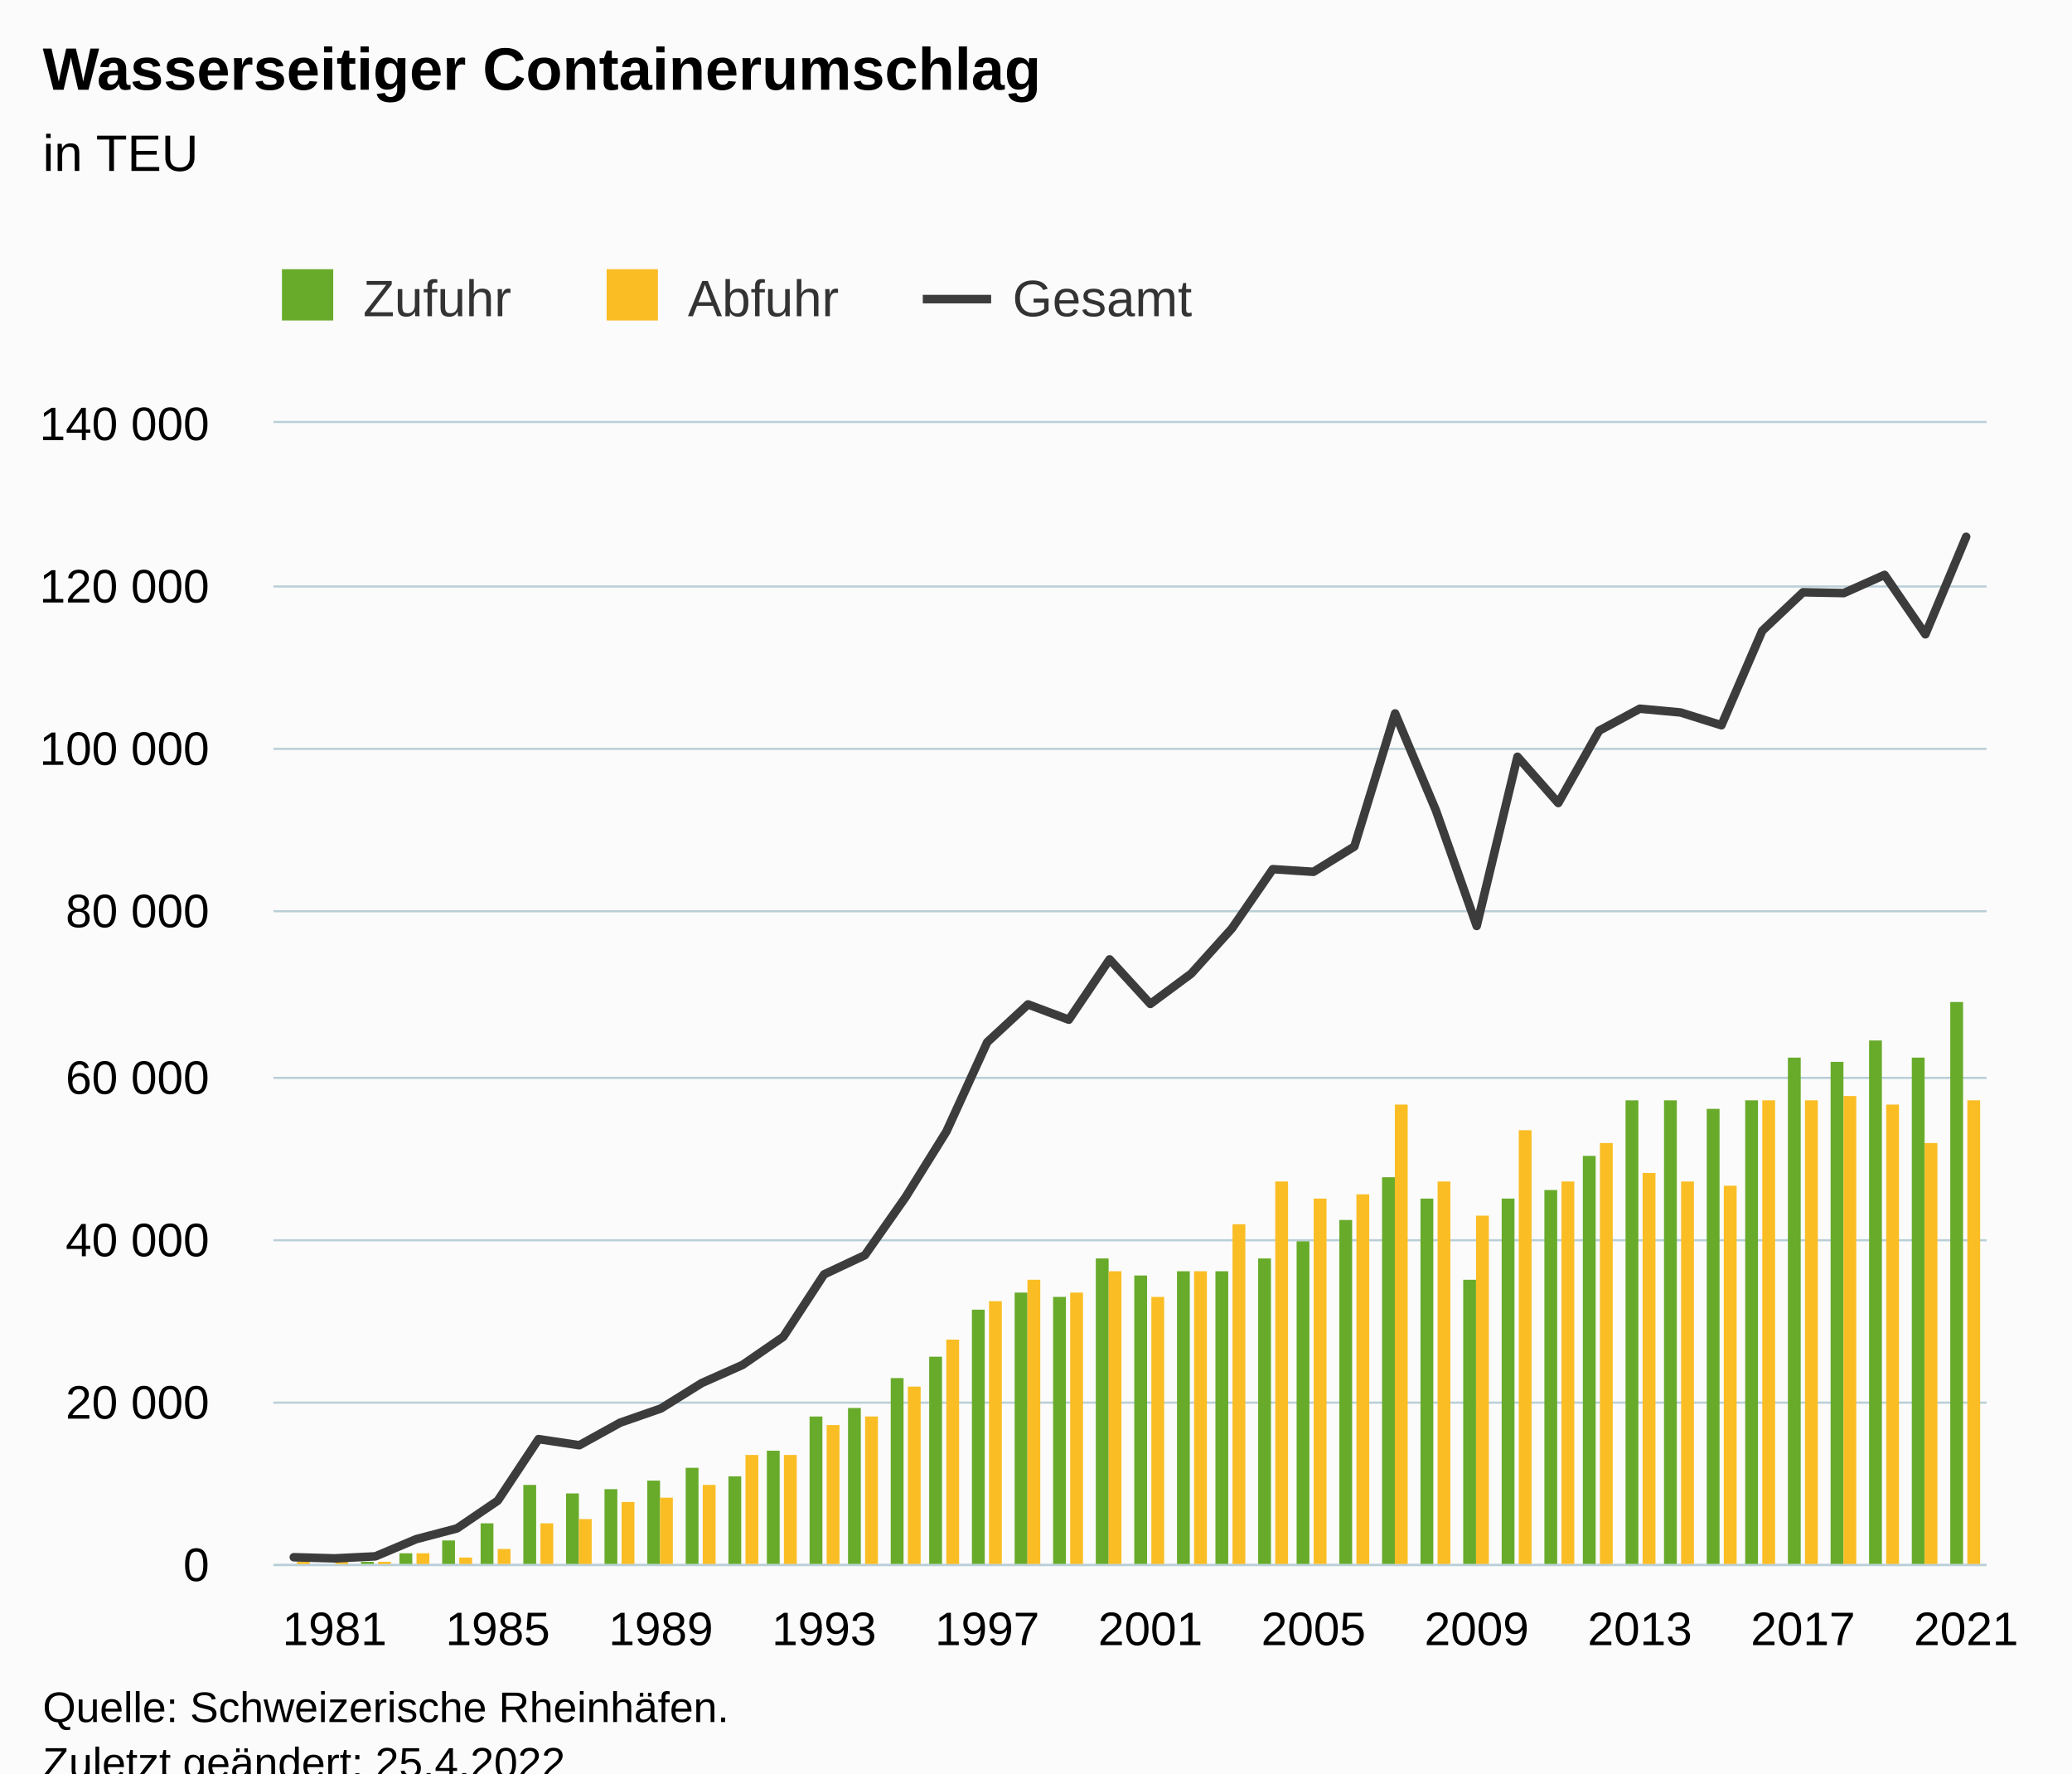
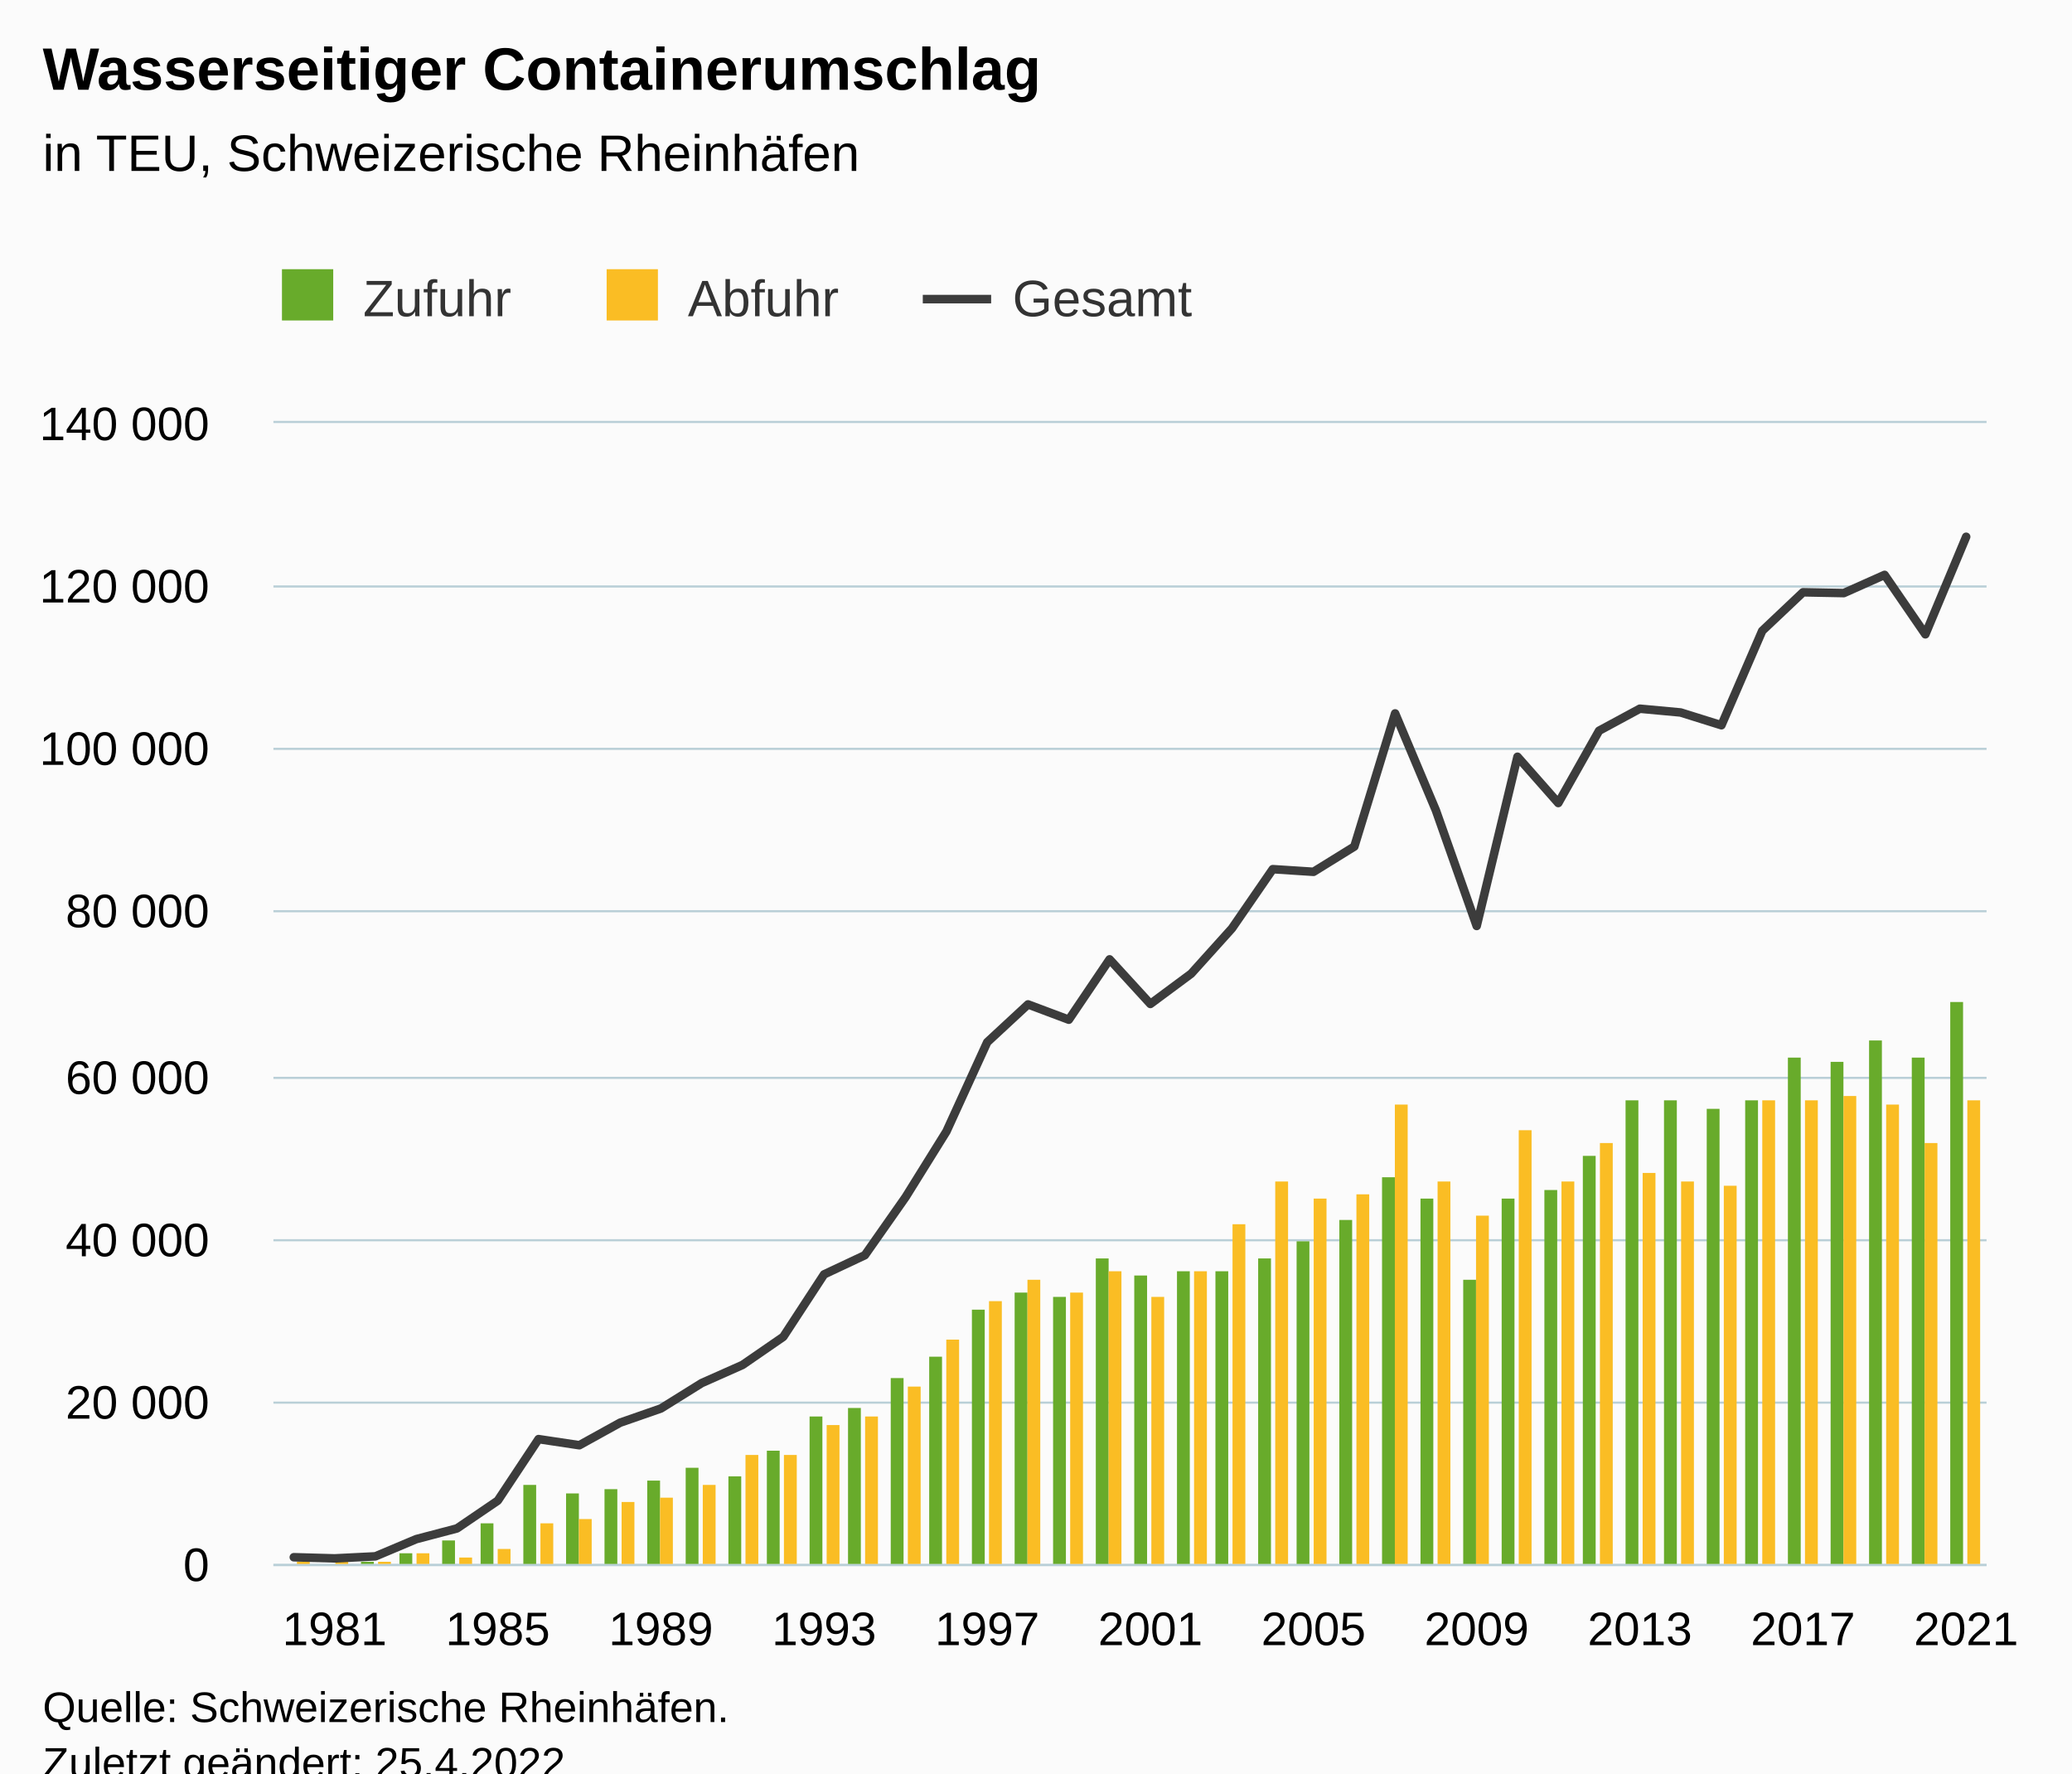
<svg xmlns="http://www.w3.org/2000/svg" version="1.1" class="highcharts-root" style="font-family:Arial;font-size:12px;" viewBox="0 0 485 415">
  <defs>
-     <clipPath id="highcharts-02csz6o-133-">
+     <clipPath id="highcharts-lj5p9r9-133-">
      <rect x="0" y="0" width="401" height="267" fill="none" />
    </clipPath>
-     <clipPath id="highcharts-02csz6o-176-">
+     <clipPath id="highcharts-lj5p9r9-176-">
      <rect x="0" y="0" width="401" height="267" fill="none" />
    </clipPath>
-     <clipPath id="highcharts-02csz6o-261-">
+     <clipPath id="highcharts-lj5p9r9-261-">
      <rect x="64" y="99" width="401" height="267" fill="none" />
    </clipPath>
  </defs>
  <rect fill="#fbfbfb" class="highcharts-background" x="0" y="0" width="485" height="428" rx="0" ry="0" />
  <rect fill="none" class="highcharts-plot-background" x="64" y="99" width="401" height="267" />
  <g class="highcharts-pane-group" data-z-index="0" />
  <g class="highcharts-grid highcharts-xaxis-grid" data-z-index="1">
    <path fill="none" data-z-index="1" class="highcharts-grid-line" d="M 77.5 99 L 77.5 366" opacity="1" />
    <path fill="none" data-z-index="1" class="highcharts-grid-line" d="M 116.5 99 L 116.5 366" opacity="1" />
    <path fill="none" data-z-index="1" class="highcharts-grid-line" d="M 154.5 99 L 154.5 366" opacity="1" />
    <path fill="none" data-z-index="1" class="highcharts-grid-line" d="M 192.5 99 L 192.5 366" opacity="1" />
    <path fill="none" data-z-index="1" class="highcharts-grid-line" d="M 230.5 99 L 230.5 366" opacity="1" />
    <path fill="none" data-z-index="1" class="highcharts-grid-line" d="M 268.5 99 L 268.5 366" opacity="1" />
    <path fill="none" data-z-index="1" class="highcharts-grid-line" d="M 306.5 99 L 306.5 366" opacity="1" />
    <path fill="none" data-z-index="1" class="highcharts-grid-line" d="M 345.5 99 L 345.5 366" opacity="1" />
    <path fill="none" data-z-index="1" class="highcharts-grid-line" d="M 383.5 99 L 383.5 366" opacity="1" />
    <path fill="none" data-z-index="1" class="highcharts-grid-line" d="M 421.5 99 L 421.5 366" opacity="1" />
    <path fill="none" data-z-index="1" class="highcharts-grid-line" d="M 459.5 99 L 459.5 366" opacity="1" />
  </g>
  <g class="highcharts-grid highcharts-yaxis-grid" data-z-index="1">
    <path fill="none" stroke="#B9CFD7" stroke-width="0.5" data-z-index="1" class="highcharts-grid-line" d="M 64 366.25 L 465 366.25" opacity="1" />
    <path fill="none" stroke="#B9CFD7" stroke-width="0.5" data-z-index="1" class="highcharts-grid-line" d="M 64 328.25 L 465 328.25" opacity="1" />
    <path fill="none" stroke="#B9CFD7" stroke-width="0.5" data-z-index="1" class="highcharts-grid-line" d="M 64 290.25 L 465 290.25" opacity="1" />
    <path fill="none" stroke="#B9CFD7" stroke-width="0.5" data-z-index="1" class="highcharts-grid-line" d="M 64 252.25 L 465 252.25" opacity="1" />
    <path fill="none" stroke="#B9CFD7" stroke-width="0.5" data-z-index="1" class="highcharts-grid-line" d="M 64 213.25 L 465 213.25" opacity="1" />
    <path fill="none" stroke="#B9CFD7" stroke-width="0.5" data-z-index="1" class="highcharts-grid-line" d="M 64 175.25 L 465 175.25" opacity="1" />
    <path fill="none" stroke="#B9CFD7" stroke-width="0.5" data-z-index="1" class="highcharts-grid-line" d="M 64 137.25 L 465 137.25" opacity="1" />
    <path fill="none" stroke="#B9CFD7" stroke-width="0.5" data-z-index="1" class="highcharts-grid-line" d="M 64 98.75 L 465 98.75" opacity="1" />
  </g>
  <rect fill="none" class="highcharts-plot-border" data-z-index="1" x="64" y="99" width="401" height="267" />
  <g class="highcharts-axis highcharts-xaxis" data-z-index="2">
    <path fill="none" class="highcharts-axis-line" stroke="#B9CFD7" stroke-width="0.5" data-z-index="7" d="M 64 366.25 L 465 366.25" />
  </g>
  <g class="highcharts-axis highcharts-yaxis" data-z-index="2">
    <path fill="none" class="highcharts-axis-line" data-z-index="7" d="M 64 99 L 64 366" />
  </g>
  <g class="highcharts-series-group" data-z-index="3">
-     <g class="highcharts-series highcharts-series-0 highcharts-column-series" data-z-index="0.1" opacity="1" transform="translate(64,99) scale(1 1)" clip-path="url(#highcharts-02csz6o-176-)">
+     <g class="highcharts-series highcharts-series-0 highcharts-column-series" data-z-index="0.1" opacity="1" transform="translate(64,99) scale(1 1)" clip-path="url(#highcharts-lj5p9r9-176-)">
      <rect x="1.5" y="267.5" width="3" height="0" fill="#68AB2B" stroke="#ffffff" stroke-width="1e-7" opacity="1" class="highcharts-point" />
      <rect x="10.5" y="267.5" width="3" height="0" fill="#68AB2B" stroke="#ffffff" stroke-width="1e-7" opacity="1" class="highcharts-point" />
      <rect x="20.5" y="266.5" width="3" height="1" fill="#68AB2B" stroke="#ffffff" stroke-width="1e-7" opacity="1" class="highcharts-point" />
      <rect x="29.5" y="264.5" width="3" height="3" fill="#68AB2B" stroke="#ffffff" stroke-width="1e-7" opacity="1" class="highcharts-point" />
      <rect x="39.5" y="261.5" width="3" height="6" fill="#68AB2B" stroke="#ffffff" stroke-width="1e-7" opacity="1" class="highcharts-point" />
      <rect x="48.5" y="257.5" width="3" height="10" fill="#68AB2B" stroke="#ffffff" stroke-width="1e-7" opacity="1" class="highcharts-point" />
      <rect x="58.5" y="248.5" width="3" height="19" fill="#68AB2B" stroke="#ffffff" stroke-width="1e-7" opacity="1" class="highcharts-point" />
      <rect x="68.5" y="250.5" width="3" height="17" fill="#68AB2B" stroke="#ffffff" stroke-width="1e-7" opacity="1" class="highcharts-point" />
      <rect x="77.5" y="249.5" width="3" height="18" fill="#68AB2B" stroke="#ffffff" stroke-width="1e-7" opacity="1" class="highcharts-point" />
      <rect x="87.5" y="247.5" width="3" height="20" fill="#68AB2B" stroke="#ffffff" stroke-width="1e-7" opacity="1" class="highcharts-point" />
      <rect x="96.5" y="244.5" width="3" height="23" fill="#68AB2B" stroke="#ffffff" stroke-width="1e-7" opacity="1" class="highcharts-point" />
      <rect x="106.5" y="246.5" width="3" height="21" fill="#68AB2B" stroke="#ffffff" stroke-width="1e-7" opacity="1" class="highcharts-point" />
      <rect x="115.5" y="240.5" width="3" height="27" fill="#68AB2B" stroke="#ffffff" stroke-width="1e-7" opacity="1" class="highcharts-point" />
      <rect x="125.5" y="232.5" width="3" height="35" fill="#68AB2B" stroke="#ffffff" stroke-width="1e-7" opacity="1" class="highcharts-point" />
      <rect x="134.5" y="230.5" width="3" height="37" fill="#68AB2B" stroke="#ffffff" stroke-width="1e-7" opacity="1" class="highcharts-point" />
      <rect x="144.5" y="223.5" width="3" height="44" fill="#68AB2B" stroke="#ffffff" stroke-width="1e-7" opacity="1" class="highcharts-point" />
      <rect x="153.5" y="218.5" width="3" height="49" fill="#68AB2B" stroke="#ffffff" stroke-width="1e-7" opacity="1" class="highcharts-point" />
      <rect x="163.5" y="207.5" width="3" height="60" fill="#68AB2B" stroke="#ffffff" stroke-width="1e-7" opacity="1" class="highcharts-point" />
      <rect x="173.5" y="203.5" width="3" height="64" fill="#68AB2B" stroke="#ffffff" stroke-width="1e-7" opacity="1" class="highcharts-point" />
      <rect x="182.5" y="204.5" width="3" height="63" fill="#68AB2B" stroke="#ffffff" stroke-width="1e-7" opacity="1" class="highcharts-point" />
      <rect x="192.5" y="195.5" width="3" height="72" fill="#68AB2B" stroke="#ffffff" stroke-width="1e-7" opacity="1" class="highcharts-point" />
      <rect x="201.5" y="199.5" width="3" height="68" fill="#68AB2B" stroke="#ffffff" stroke-width="1e-7" opacity="1" class="highcharts-point" />
      <rect x="211.5" y="198.5" width="3" height="69" fill="#68AB2B" stroke="#ffffff" stroke-width="1e-7" opacity="1" class="highcharts-point" />
      <rect x="220.5" y="198.5" width="3" height="69" fill="#68AB2B" stroke="#ffffff" stroke-width="1e-7" opacity="1" class="highcharts-point" />
      <rect x="230.5" y="195.5" width="3" height="72" fill="#68AB2B" stroke="#ffffff" stroke-width="1e-7" opacity="1" class="highcharts-point" />
      <rect x="239.5" y="191.5" width="3" height="76" fill="#68AB2B" stroke="#ffffff" stroke-width="1e-7" opacity="1" class="highcharts-point" />
      <rect x="249.5" y="186.5" width="3" height="81" fill="#68AB2B" stroke="#ffffff" stroke-width="1e-7" opacity="1" class="highcharts-point" />
      <rect x="259.5" y="176.5" width="3" height="91" fill="#68AB2B" stroke="#ffffff" stroke-width="1e-7" opacity="1" class="highcharts-point" />
      <rect x="268.5" y="181.5" width="3" height="86" fill="#68AB2B" stroke="#ffffff" stroke-width="1e-7" opacity="1" class="highcharts-point" />
      <rect x="278.5" y="200.5" width="3" height="67" fill="#68AB2B" stroke="#ffffff" stroke-width="1e-7" opacity="1" class="highcharts-point" />
      <rect x="287.5" y="181.5" width="3" height="86" fill="#68AB2B" stroke="#ffffff" stroke-width="1e-7" opacity="1" class="highcharts-point" />
      <rect x="297.5" y="179.5" width="3" height="88" fill="#68AB2B" stroke="#ffffff" stroke-width="1e-7" opacity="1" class="highcharts-point" />
      <rect x="306.5" y="171.5" width="3" height="96" fill="#68AB2B" stroke="#ffffff" stroke-width="1e-7" opacity="1" class="highcharts-point" />
      <rect x="316.5" y="158.5" width="3" height="109" fill="#68AB2B" stroke="#ffffff" stroke-width="1e-7" opacity="1" class="highcharts-point" />
      <rect x="325.5" y="158.5" width="3" height="109" fill="#68AB2B" stroke="#ffffff" stroke-width="1e-7" opacity="1" class="highcharts-point" />
      <rect x="335.5" y="160.5" width="3" height="107" fill="#68AB2B" stroke="#ffffff" stroke-width="1e-7" opacity="1" class="highcharts-point" />
      <rect x="344.5" y="158.5" width="3" height="109" fill="#68AB2B" stroke="#ffffff" stroke-width="1e-7" opacity="1" class="highcharts-point" />
      <rect x="354.5" y="148.5" width="3" height="119" fill="#68AB2B" stroke="#ffffff" stroke-width="1e-7" opacity="1" class="highcharts-point" />
      <rect x="364.5" y="149.5" width="3" height="118" fill="#68AB2B" stroke="#ffffff" stroke-width="1e-7" opacity="1" class="highcharts-point" />
      <rect x="373.5" y="144.5" width="3" height="123" fill="#68AB2B" stroke="#ffffff" stroke-width="1e-7" opacity="1" class="highcharts-point" />
      <rect x="383.5" y="148.5" width="3" height="119" fill="#68AB2B" stroke="#ffffff" stroke-width="1e-7" opacity="1" class="highcharts-point" />
      <rect x="392.5" y="135.5" width="3" height="132" fill="#68AB2B" stroke="#ffffff" stroke-width="1e-7" opacity="1" class="highcharts-point" />
    </g>
    <g class="highcharts-markers highcharts-series-0 highcharts-column-series" data-z-index="0.1" opacity="1" transform="translate(64,99) scale(1 1)" clip-path="none" />
-     <g class="highcharts-series highcharts-series-1 highcharts-column-series" data-z-index="0.1" opacity="1" transform="translate(64,99) scale(1 1)" clip-path="url(#highcharts-02csz6o-176-)">
+     <g class="highcharts-series highcharts-series-1 highcharts-column-series" data-z-index="0.1" opacity="1" transform="translate(64,99) scale(1 1)" clip-path="url(#highcharts-lj5p9r9-176-)">
      <rect x="5.5" y="266.5" width="3" height="1" fill="#FABD24" stroke="#ffffff" stroke-width="1e-7" opacity="1" class="highcharts-point" />
      <rect x="14.5" y="266.5" width="3" height="1" fill="#FABD24" stroke="#ffffff" stroke-width="1e-7" opacity="1" class="highcharts-point" />
      <rect x="24.5" y="266.5" width="3" height="1" fill="#FABD24" stroke="#ffffff" stroke-width="1e-7" opacity="1" class="highcharts-point" />
      <rect x="33.5" y="264.5" width="3" height="3" fill="#FABD24" stroke="#ffffff" stroke-width="1e-7" opacity="1" class="highcharts-point" />
      <rect x="43.5" y="265.5" width="3" height="2" fill="#FABD24" stroke="#ffffff" stroke-width="1e-7" opacity="1" class="highcharts-point" />
      <rect x="52.5" y="263.5" width="3" height="4" fill="#FABD24" stroke="#ffffff" stroke-width="1e-7" opacity="1" class="highcharts-point" />
      <rect x="62.5" y="257.5" width="3" height="10" fill="#FABD24" stroke="#ffffff" stroke-width="1e-7" opacity="1" class="highcharts-point" />
      <rect x="71.5" y="256.5" width="3" height="11" fill="#FABD24" stroke="#ffffff" stroke-width="1e-7" opacity="1" class="highcharts-point" />
      <rect x="81.5" y="252.5" width="3" height="15" fill="#FABD24" stroke="#ffffff" stroke-width="1e-7" opacity="1" class="highcharts-point" />
      <rect x="90.5" y="251.5" width="3" height="16" fill="#FABD24" stroke="#ffffff" stroke-width="1e-7" opacity="1" class="highcharts-point" />
      <rect x="100.5" y="248.5" width="3" height="19" fill="#FABD24" stroke="#ffffff" stroke-width="1e-7" opacity="1" class="highcharts-point" />
      <rect x="110.5" y="241.5" width="3" height="26" fill="#FABD24" stroke="#ffffff" stroke-width="1e-7" opacity="1" class="highcharts-point" />
      <rect x="119.5" y="241.5" width="3" height="26" fill="#FABD24" stroke="#ffffff" stroke-width="1e-7" opacity="1" class="highcharts-point" />
      <rect x="129.5" y="234.5" width="3" height="33" fill="#FABD24" stroke="#ffffff" stroke-width="1e-7" opacity="1" class="highcharts-point" />
      <rect x="138.5" y="232.5" width="3" height="35" fill="#FABD24" stroke="#ffffff" stroke-width="1e-7" opacity="1" class="highcharts-point" />
      <rect x="148.5" y="225.5" width="3" height="42" fill="#FABD24" stroke="#ffffff" stroke-width="1e-7" opacity="1" class="highcharts-point" />
      <rect x="157.5" y="214.5" width="3" height="53" fill="#FABD24" stroke="#ffffff" stroke-width="1e-7" opacity="1" class="highcharts-point" />
      <rect x="167.5" y="205.5" width="3" height="62" fill="#FABD24" stroke="#ffffff" stroke-width="1e-7" opacity="1" class="highcharts-point" />
      <rect x="176.5" y="200.5" width="3" height="67" fill="#FABD24" stroke="#ffffff" stroke-width="1e-7" opacity="1" class="highcharts-point" />
      <rect x="186.5" y="203.5" width="3" height="64" fill="#FABD24" stroke="#ffffff" stroke-width="1e-7" opacity="1" class="highcharts-point" />
      <rect x="195.5" y="198.5" width="3" height="69" fill="#FABD24" stroke="#ffffff" stroke-width="1e-7" opacity="1" class="highcharts-point" />
      <rect x="205.5" y="204.5" width="3" height="63" fill="#FABD24" stroke="#ffffff" stroke-width="1e-7" opacity="1" class="highcharts-point" />
      <rect x="215.5" y="198.5" width="3" height="69" fill="#FABD24" stroke="#ffffff" stroke-width="1e-7" opacity="1" class="highcharts-point" />
      <rect x="224.5" y="187.5" width="3" height="80" fill="#FABD24" stroke="#ffffff" stroke-width="1e-7" opacity="1" class="highcharts-point" />
      <rect x="234.5" y="177.5" width="3" height="90" fill="#FABD24" stroke="#ffffff" stroke-width="1e-7" opacity="1" class="highcharts-point" />
      <rect x="243.5" y="181.5" width="3" height="86" fill="#FABD24" stroke="#ffffff" stroke-width="1e-7" opacity="1" class="highcharts-point" />
      <rect x="253.5" y="180.5" width="3" height="87" fill="#FABD24" stroke="#ffffff" stroke-width="1e-7" opacity="1" class="highcharts-point" />
      <rect x="262.5" y="159.5" width="3" height="108" fill="#FABD24" stroke="#ffffff" stroke-width="1e-7" opacity="1" class="highcharts-point" />
      <rect x="272.5" y="177.5" width="3" height="90" fill="#FABD24" stroke="#ffffff" stroke-width="1e-7" opacity="1" class="highcharts-point" />
      <rect x="281.5" y="185.5" width="3" height="82" fill="#FABD24" stroke="#ffffff" stroke-width="1e-7" opacity="1" class="highcharts-point" />
      <rect x="291.5" y="165.5" width="3" height="102" fill="#FABD24" stroke="#ffffff" stroke-width="1e-7" opacity="1" class="highcharts-point" />
      <rect x="301.5" y="177.5" width="3" height="90" fill="#FABD24" stroke="#ffffff" stroke-width="1e-7" opacity="1" class="highcharts-point" />
      <rect x="310.5" y="168.5" width="3" height="99" fill="#FABD24" stroke="#ffffff" stroke-width="1e-7" opacity="1" class="highcharts-point" />
      <rect x="320.5" y="175.5" width="3" height="92" fill="#FABD24" stroke="#ffffff" stroke-width="1e-7" opacity="1" class="highcharts-point" />
      <rect x="329.5" y="177.5" width="3" height="90" fill="#FABD24" stroke="#ffffff" stroke-width="1e-7" opacity="1" class="highcharts-point" />
      <rect x="339.5" y="178.5" width="3" height="89" fill="#FABD24" stroke="#ffffff" stroke-width="1e-7" opacity="1" class="highcharts-point" />
      <rect x="348.5" y="158.5" width="3" height="109" fill="#FABD24" stroke="#ffffff" stroke-width="1e-7" opacity="1" class="highcharts-point" />
      <rect x="358.5" y="158.5" width="3" height="109" fill="#FABD24" stroke="#ffffff" stroke-width="1e-7" opacity="1" class="highcharts-point" />
      <rect x="367.5" y="157.5" width="3" height="110" fill="#FABD24" stroke="#ffffff" stroke-width="1e-7" opacity="1" class="highcharts-point" />
      <rect x="377.5" y="159.5" width="3" height="108" fill="#FABD24" stroke="#ffffff" stroke-width="1e-7" opacity="1" class="highcharts-point" />
      <rect x="386.5" y="168.5" width="3" height="99" fill="#FABD24" stroke="#ffffff" stroke-width="1e-7" opacity="1" class="highcharts-point" />
      <rect x="396.5" y="158.5" width="3" height="109" fill="#FABD24" stroke="#ffffff" stroke-width="1e-7" opacity="1" class="highcharts-point" />
    </g>
    <g class="highcharts-markers highcharts-series-1 highcharts-column-series" data-z-index="0.1" opacity="1" transform="translate(64,99) scale(1 1)" clip-path="none" />
-     <g class="highcharts-series highcharts-series-2 highcharts-line-series" data-z-index="0.1" opacity="1" transform="translate(64,99) scale(1 1)" clip-path="url(#highcharts-02csz6o-176-)">
+     <g class="highcharts-series highcharts-series-2 highcharts-line-series" data-z-index="0.1" opacity="1" transform="translate(64,99) scale(1 1)" clip-path="url(#highcharts-lj5p9r9-176-)">
      <path fill="none" d="M 4.774 265.432 L 14.321 265.701 L 23.869 265.224 L 33.417 261.198 L 42.964 258.689 L 52.512 252.193 L 62.06 237.788 L 71.607 239.221 L 81.155 233.942 L 90.702 230.619 L 100.25 224.673 L 109.798 220.431 L 119.345 213.85 L 128.893 199.237 L 138.44 194.75 L 147.988 181.137 L 157.536 165.792 L 167.083 144.901 L 176.631 136.056 L 186.179 139.637 L 195.726 125.513 L 205.274 135.945 L 214.821 128.864 L 224.369 118.268 L 233.917 104.408 L 243.464 105.024 L 253.012 99.114 L 262.56 67.959 L 272.107 90.658 L 281.655 117.699 L 291.202 78.101 L 300.75 88.928 L 310.298 72.014 L 319.845 66.855 L 329.393 67.738 L 338.94 70.724 L 348.488 48.636 L 358.036 39.609 L 367.583 39.796 L 377.131 35.538 L 386.679 49.443 L 396.226 26.62" class="highcharts-graph" data-z-index="1" stroke="#3c3c3c" stroke-width="2" stroke-linejoin="round" stroke-linecap="round" />
    </g>
    <g class="highcharts-markers highcharts-series-2 highcharts-line-series" data-z-index="0.1" opacity="1" transform="translate(64,99) scale(1 1)" clip-path="none" />
  </g>
  <text x="10" text-anchor="start" class="highcharts-title" data-z-index="4" style="color:#000000;font-size:14px;font-weight:bold;fill:#000000;" y="21">
    <tspan>Wasserseitiger Containerumschlag</tspan>
  </text>
  <text x="10" text-anchor="start" class="highcharts-subtitle" data-z-index="4" style="color:#000000;font-size:12px;font-weight:normal;fill:#000000;" y="40">
-     <tspan>in TEU</tspan>
+     <tspan>in TEU, Schweizerische Rheinhäfen</tspan>
  </text>
  <text x="10" text-anchor="start" class="highcharts-caption" data-z-index="4" style="color:#666666;fill:#666666;" y="400" />
  <g class="highcharts-legend" data-z-index="7" transform="translate(56,56)">
    <rect fill="none" class="highcharts-legend-box" rx="0" ry="0" x="0" y="0" width="233" height="31" visibility="visible" />
    <g data-z-index="1">
      <g>
        <g class="highcharts-legend-item highcharts-column-series highcharts-color-undefined highcharts-series-0" data-z-index="1" transform="translate(8,3)">
          <text x="21" style="color:#333333;cursor:pointer;font-size:12px;font-weight:normal;fill:#333333;" text-anchor="start" data-z-index="2" y="15">
            <tspan>Zufuhr</tspan>
          </text>
          <rect x="2" y="4" width="12" height="12" fill="#68AB2B" class="highcharts-point" data-z-index="3" />
        </g>
        <g class="highcharts-legend-item highcharts-column-series highcharts-color-undefined highcharts-series-1" data-z-index="1" transform="translate(84,3)">
          <text x="21" y="15" style="color:#333333;cursor:pointer;font-size:12px;font-weight:normal;fill:#333333;" text-anchor="start" data-z-index="2">
            <tspan>Abfuhr</tspan>
          </text>
          <rect x="2" y="4" width="12" height="12" fill="#FABD24" class="highcharts-point" data-z-index="3" />
        </g>
        <g class="highcharts-legend-item highcharts-line-series highcharts-color-undefined highcharts-series-2" data-z-index="1" transform="translate(160,3)">
          <path fill="none" d="M 0 11 L 16 11" class="highcharts-graph" stroke="#3c3c3c" stroke-width="2" />
          <text x="21" y="15" style="color:#333333;cursor:pointer;font-size:12px;font-weight:normal;fill:#333333;" text-anchor="start" data-z-index="2">
            <tspan>Gesamt</tspan>
          </text>
        </g>
      </g>
    </g>
  </g>
  <g class="highcharts-axis-labels highcharts-xaxis-labels" data-z-index="7">
    <text x="78.321" style="color:#000000;cursor:default;font-size:11px;fill:#000000;" text-anchor="middle" transform="translate(0,0)" y="385" opacity="1">1981</text>
    <text x="116.512" style="color:#000000;cursor:default;font-size:11px;fill:#000000;" text-anchor="middle" transform="translate(0,0)" y="385" opacity="1">1985</text>
    <text x="154.702" style="color:#000000;cursor:default;font-size:11px;fill:#000000;" text-anchor="middle" transform="translate(0,0)" y="385" opacity="1">1989</text>
    <text x="192.893" style="color:#000000;cursor:default;font-size:11px;fill:#000000;" text-anchor="middle" transform="translate(0,0)" y="385" opacity="1">1993</text>
    <text x="231.083" style="color:#000000;cursor:default;font-size:11px;fill:#000000;" text-anchor="middle" transform="translate(0,0)" y="385" opacity="1">1997</text>
    <text x="269.274" style="color:#000000;cursor:default;font-size:11px;fill:#000000;" text-anchor="middle" transform="translate(0,0)" y="385" opacity="1">2001</text>
    <text x="307.464" style="color:#000000;cursor:default;font-size:11px;fill:#000000;" text-anchor="middle" transform="translate(0,0)" y="385" opacity="1">2005</text>
    <text x="345.655" style="color:#000000;cursor:default;font-size:11px;fill:#000000;" text-anchor="middle" transform="translate(0,0)" y="385" opacity="1">2009</text>
    <text x="383.845" style="color:#000000;cursor:default;font-size:11px;fill:#000000;" text-anchor="middle" transform="translate(0,0)" y="385" opacity="1">2013</text>
    <text x="422.036" style="color:#000000;cursor:default;font-size:11px;fill:#000000;" text-anchor="middle" transform="translate(0,0)" y="385" opacity="1">2017</text>
    <text x="460.226" style="color:#000000;cursor:default;font-size:11px;fill:#000000;" text-anchor="middle" transform="translate(0,0)" y="385" opacity="1">2021</text>
  </g>
  <g class="highcharts-axis-labels highcharts-yaxis-labels" data-z-index="7">
    <text x="49" style="color:#000000;cursor:default;font-size:11px;fill:#000000;" text-anchor="end" transform="translate(0,0)" y="370" opacity="1">0</text>
    <text x="49" style="color:#000000;cursor:default;font-size:11px;fill:#000000;" text-anchor="end" transform="translate(0,0)" y="332" opacity="1">
      <tspan>20 000</tspan>
    </text>
    <text x="49" style="color:#000000;cursor:default;font-size:11px;fill:#000000;" text-anchor="end" transform="translate(0,0)" y="294" opacity="1">
      <tspan>40 000</tspan>
    </text>
    <text x="49" style="color:#000000;cursor:default;font-size:11px;fill:#000000;" text-anchor="end" transform="translate(0,0)" y="256" opacity="1">
      <tspan>60 000</tspan>
    </text>
    <text x="49" style="color:#000000;cursor:default;font-size:11px;fill:#000000;" text-anchor="end" transform="translate(0,0)" y="217" opacity="1">
      <tspan>80 000</tspan>
    </text>
    <text x="49" style="color:#000000;cursor:default;font-size:11px;fill:#000000;" text-anchor="end" transform="translate(0,0)" y="179" opacity="1">
      <tspan>100 000</tspan>
    </text>
    <text x="49" style="color:#000000;cursor:default;font-size:11px;fill:#000000;" text-anchor="end" transform="translate(0,0)" y="141" opacity="1">
      <tspan>120 000</tspan>
    </text>
    <text x="49" style="color:#000000;cursor:default;font-size:11px;fill:#000000;" text-anchor="end" transform="translate(0,0)" y="103" opacity="1">
      <tspan>140 000</tspan>
    </text>
  </g>
  <text x="10" class="highcharts-credits" text-anchor="start" data-z-index="8" style="cursor:default;color:#000000;font-size:10px;fill:#000000;" y="403">
    <tspan>Quelle: Schweizerische Rheinhäfen.</tspan>
    <tspan x="10" dy="13">Zuletzt geändert: 25.4.2022</tspan>
  </text>
-   <g class="highcharts-control-points" data-z-index="99" clip-path="url(#highcharts-02csz6o-261-)" />
+   <g class="highcharts-control-points" data-z-index="99" clip-path="url(#highcharts-lj5p9r9-261-)" />
</svg>
